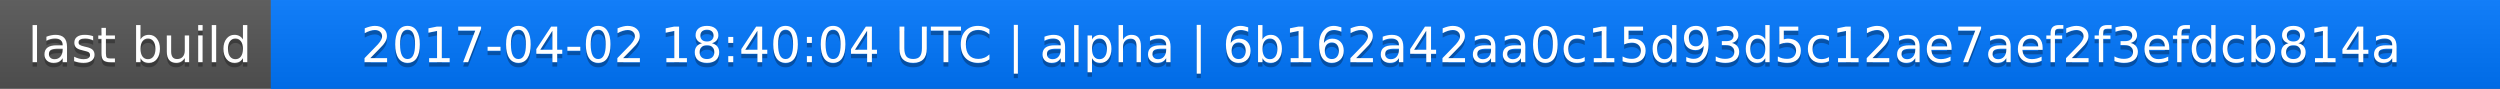
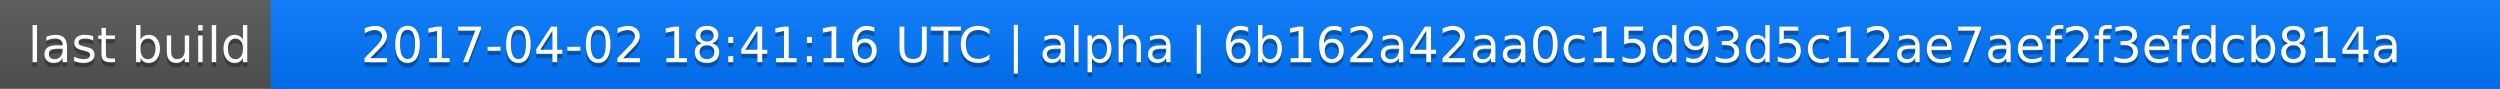
<svg xmlns="http://www.w3.org/2000/svg" width="563" height="20">
  <linearGradient id="a" x2="0" y2="100%">
    <stop offset="0" stop-color="#bbb" stop-opacity=".1" />
    <stop offset="1" stop-opacity=".1" />
  </linearGradient>
  <rect rx="0" width="563" height="20" fill="#555" />
  <rect rx="0" x="61" width="502" height="20" fill="#07f" />
  <path fill="#07f" d="M61 0h4v20h-4z" />
  <rect rx="0" width="563" height="20" fill="url(#a)" />
  <g fill="#fff" text-anchor="middle" font-family="DejaVu Sans,Verdana,Geneva,sans-serif" font-size="11">
    <text x="31.5" y="15" fill="#010101" fill-opacity=".3">last build</text>
    <text x="31.5" y="14">last build</text>
-     <text x="311" y="15" fill="#010101" fill-opacity=".3">2017-04-02 18:40:04 UTC | alpha | 6b162a42aa0c15d93d5c12ae7aef2f3efdcb814a</text>
-     <text x="311" y="14">2017-04-02 18:40:04 UTC | alpha | 6b162a42aa0c15d93d5c12ae7aef2f3efdcb814a</text>
+     <text x="311" y="15" fill="#010101" fill-opacity=".3">2017-04-02 18:41:16 UTC | alpha | 6b162a42aa0c15d93d5c12ae7aef2f3efdcb814a</text>
+     <text x="311" y="14">2017-04-02 18:41:16 UTC | alpha | 6b162a42aa0c15d93d5c12ae7aef2f3efdcb814a</text>
  </g>
</svg>
